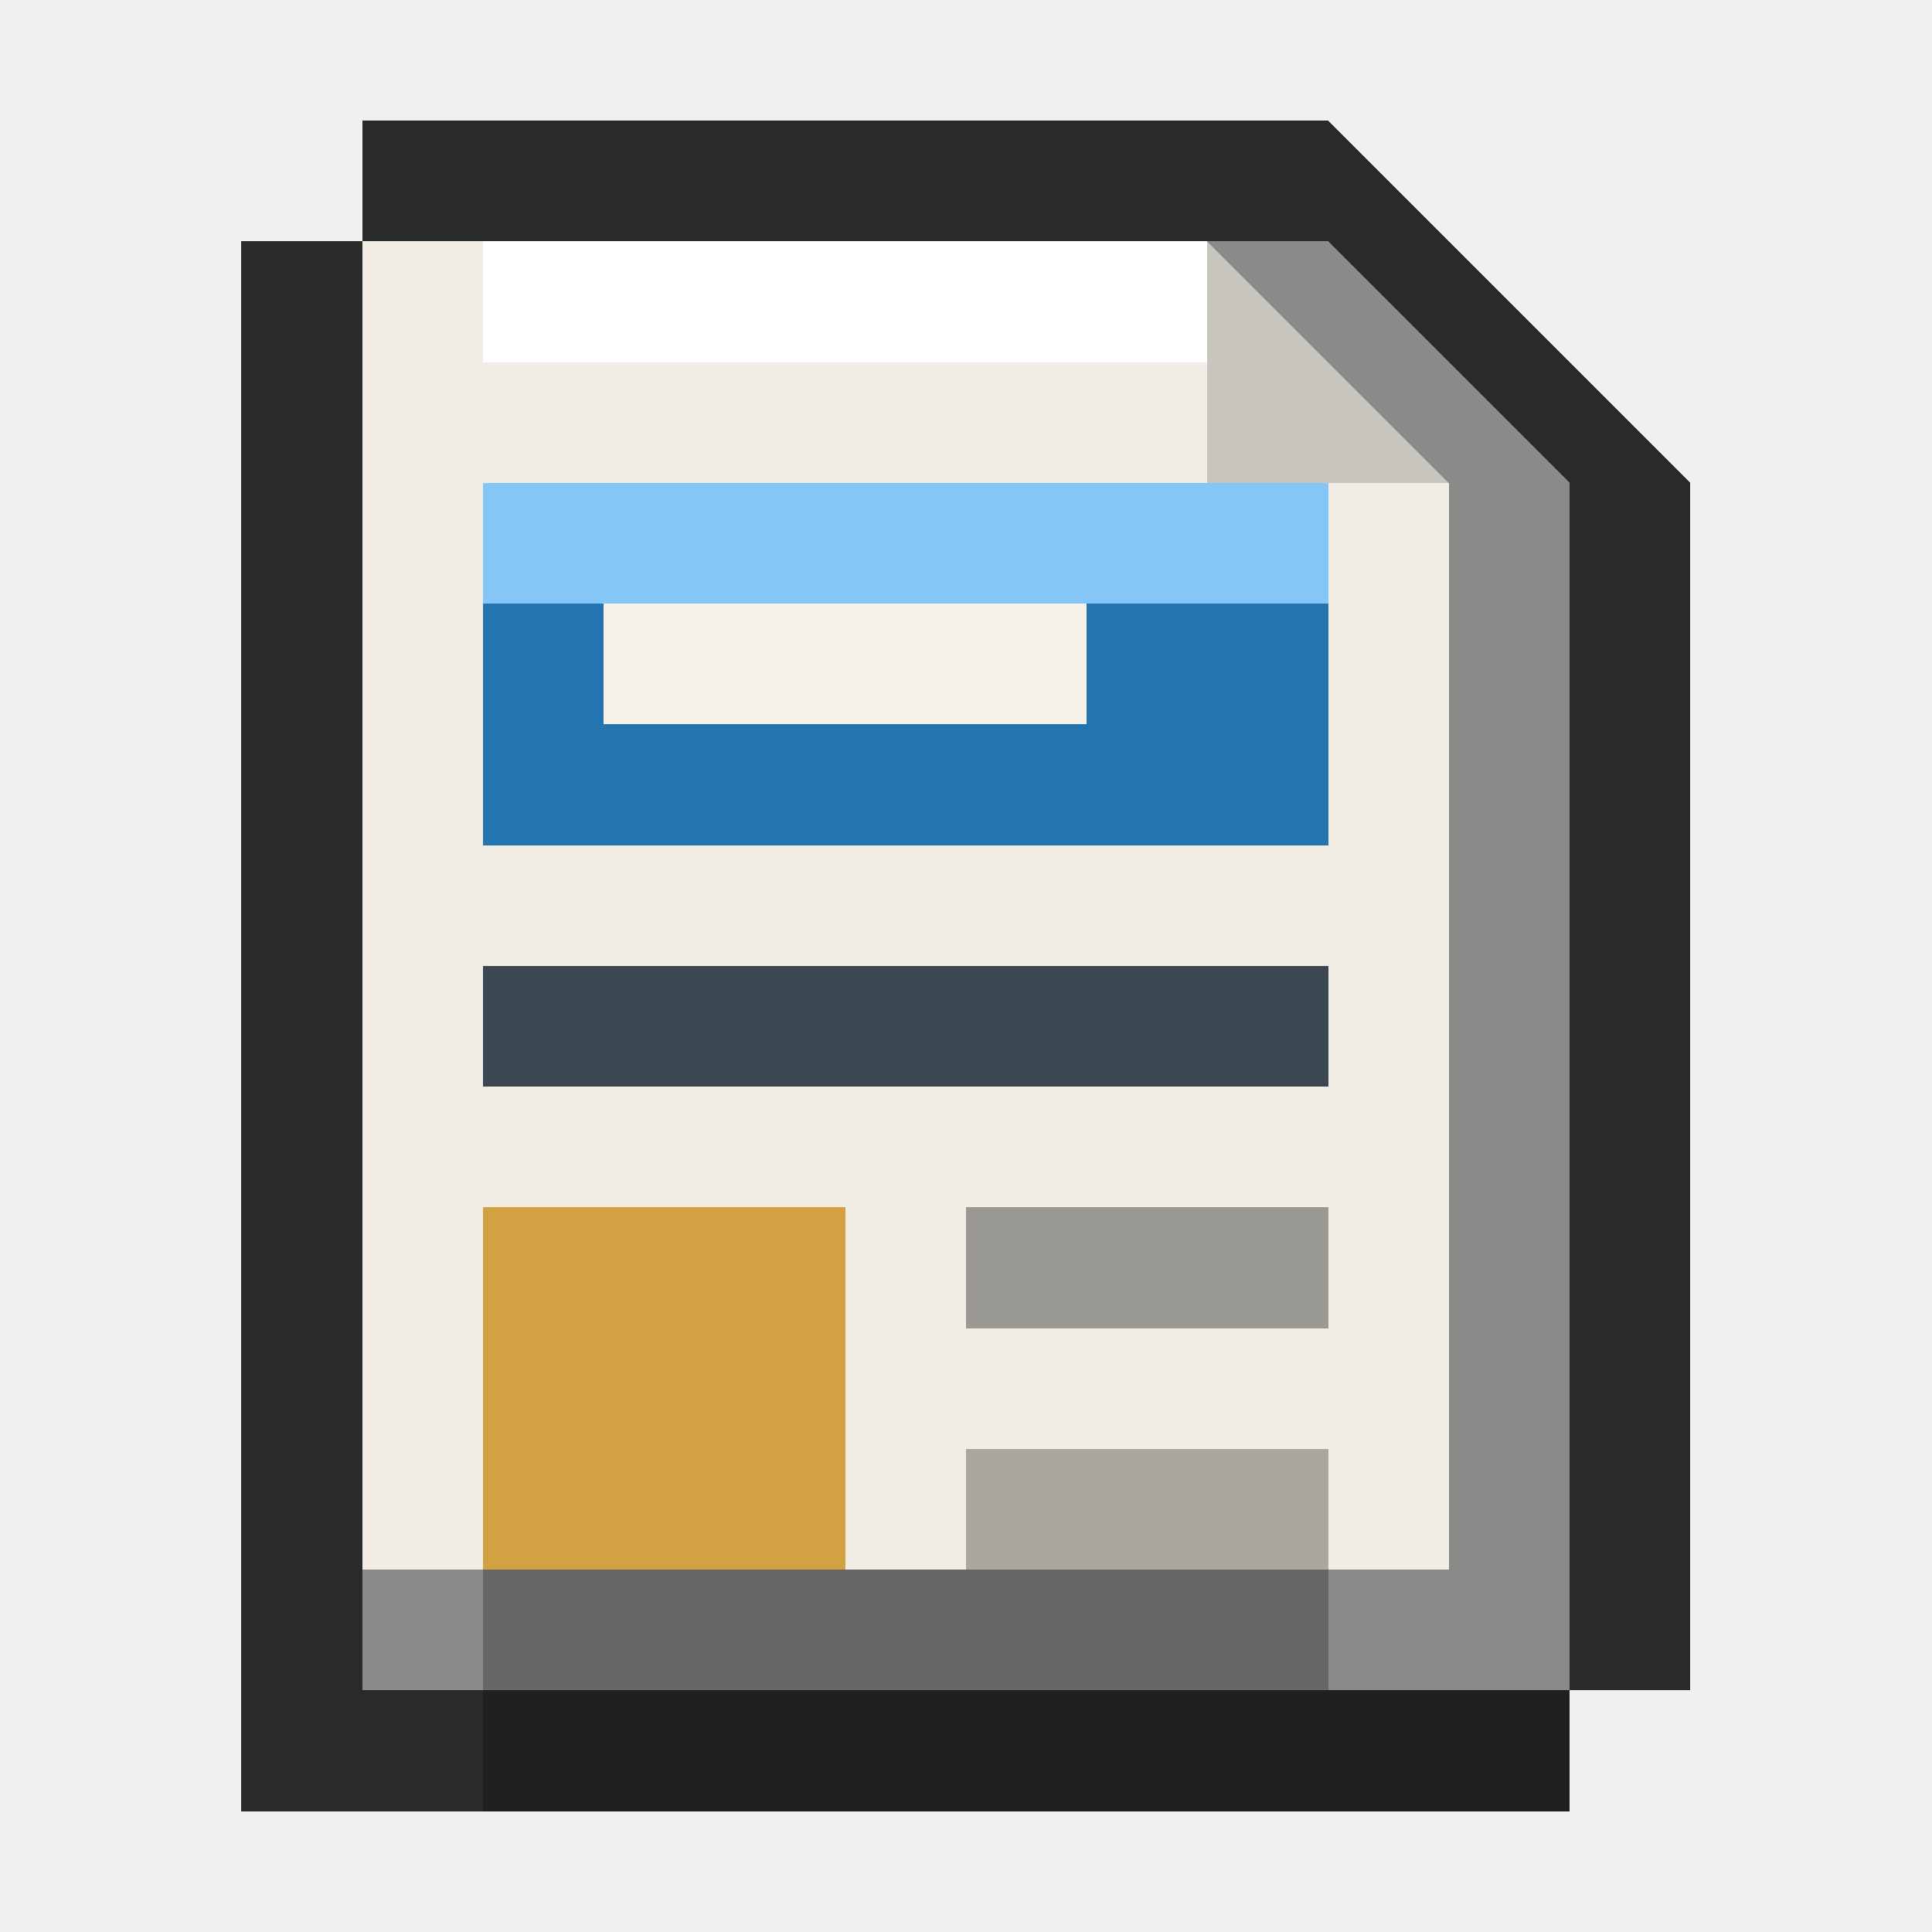
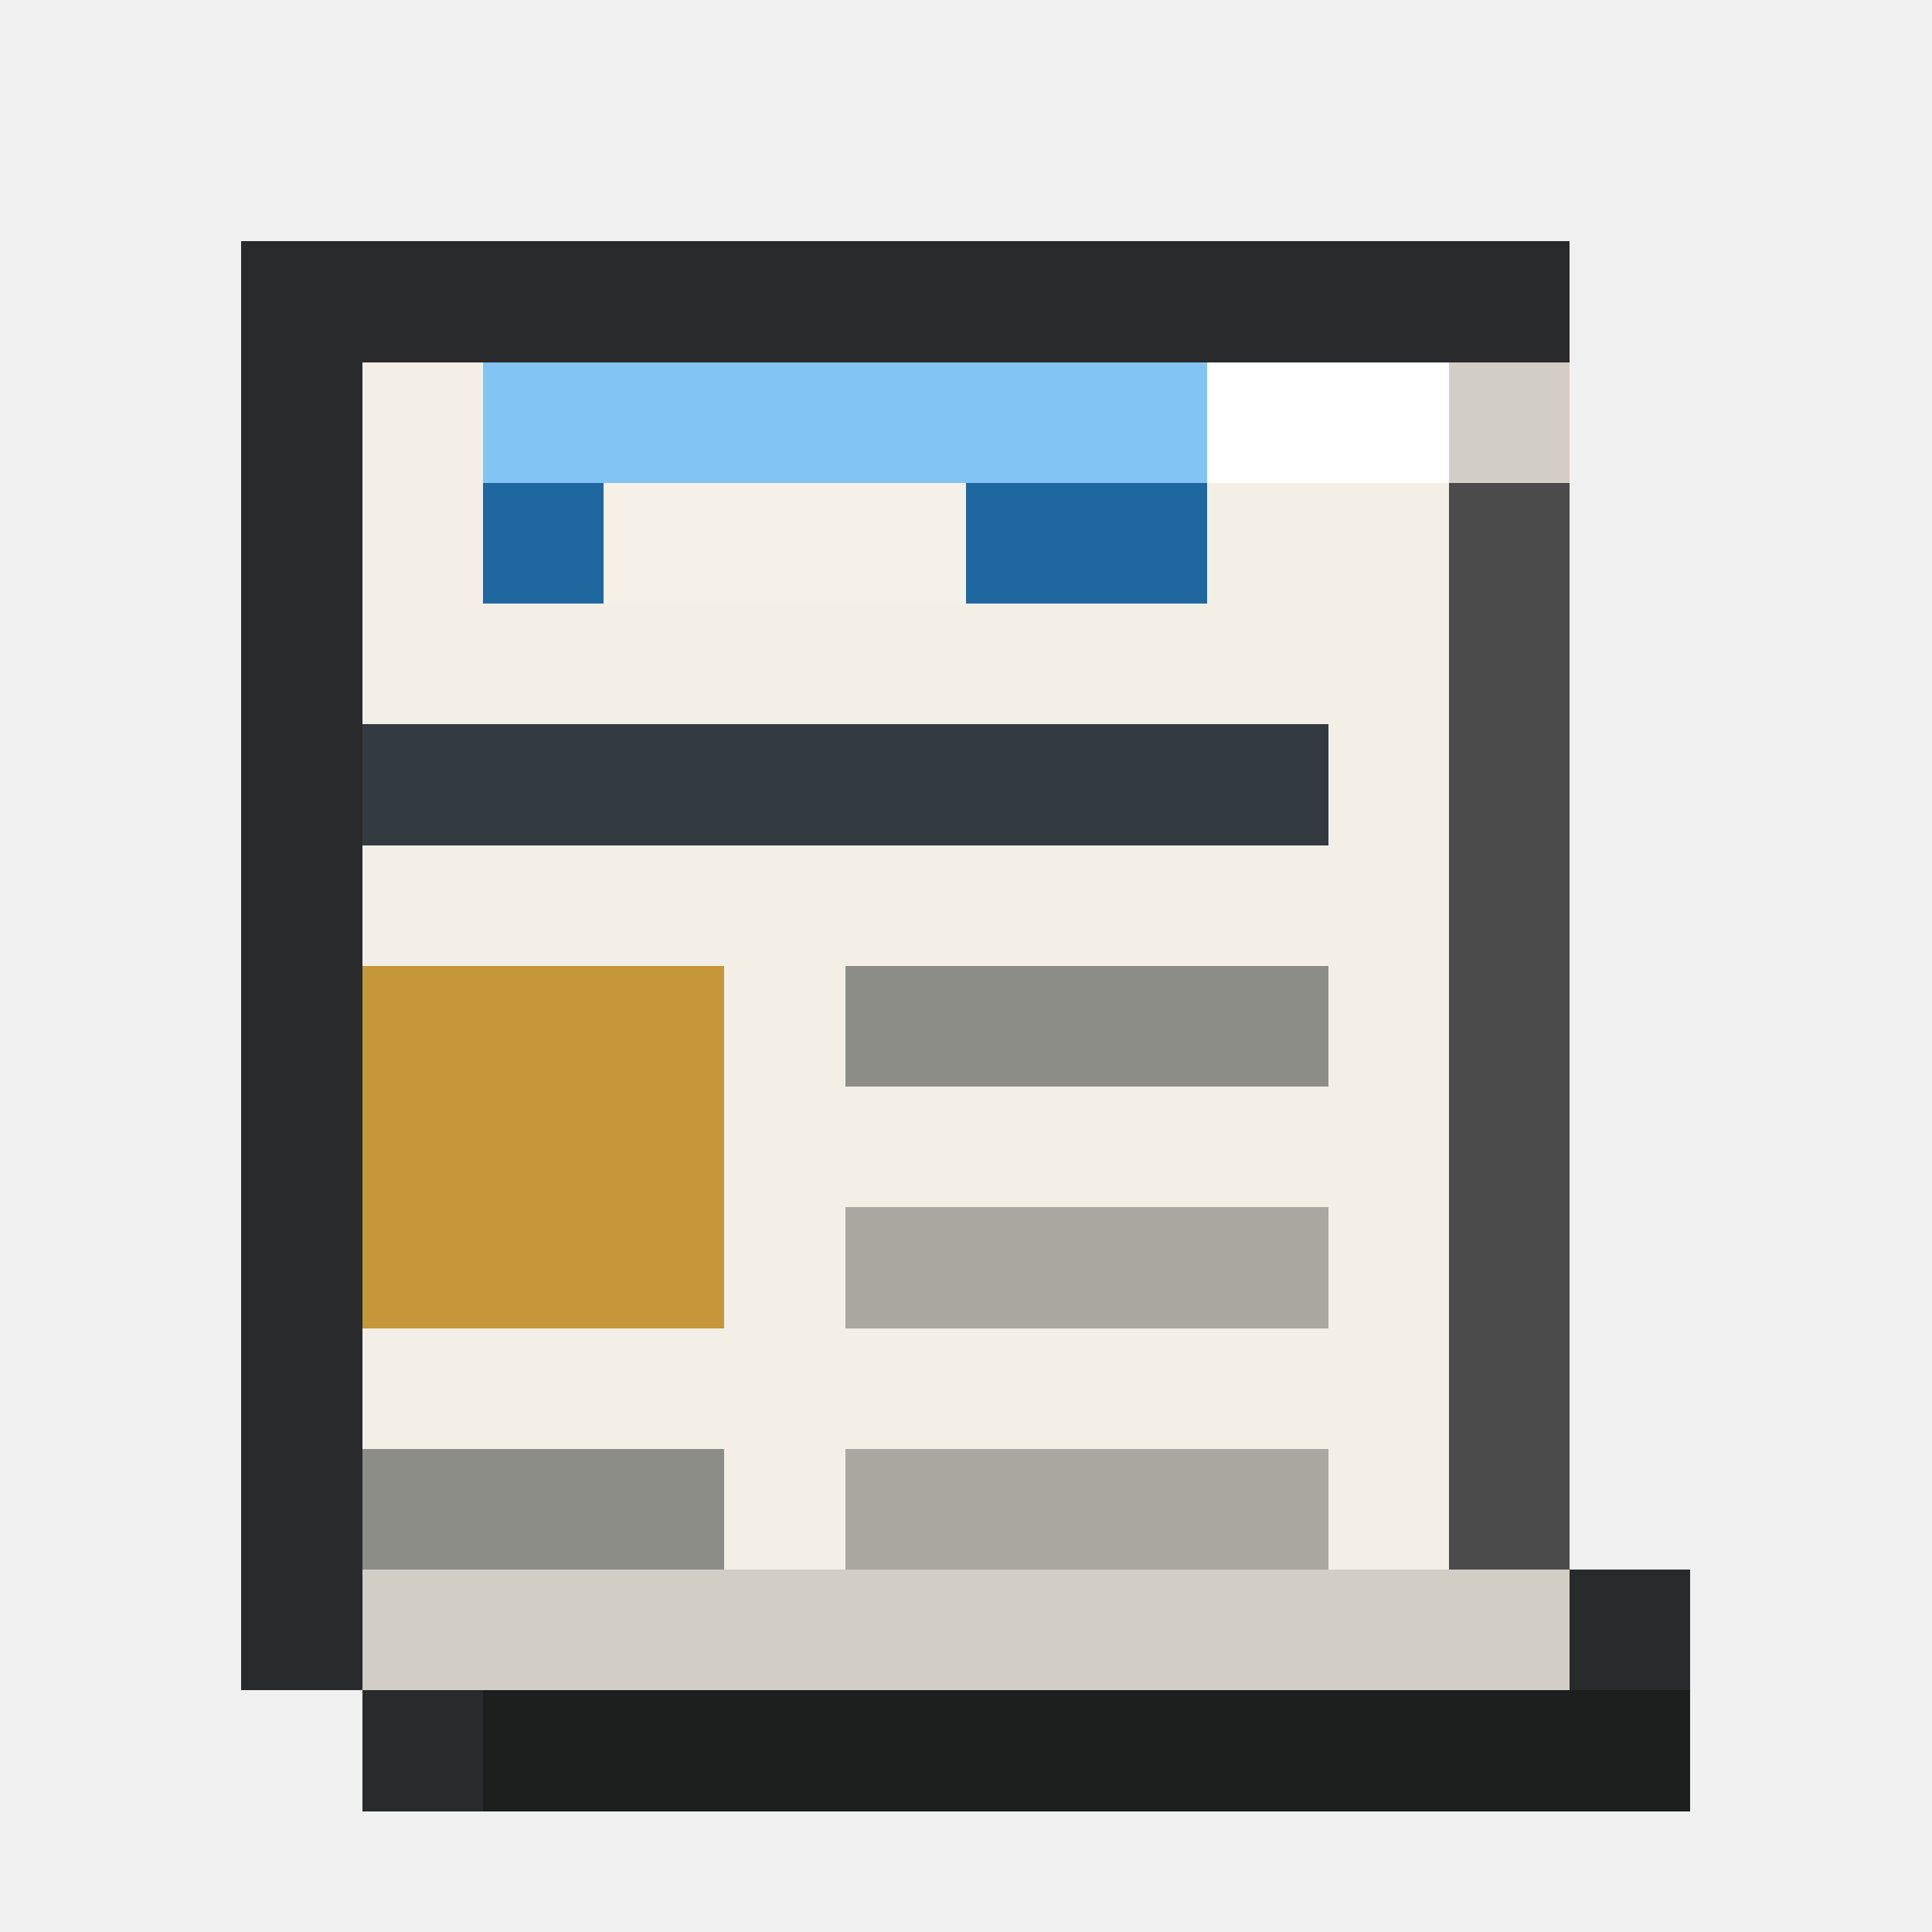
<svg xmlns="http://www.w3.org/2000/svg" viewBox="0 0 16 16" shape-rendering="crispEdges" data-m98-concept="understandingfafsa" data-m98-grid="16">
-   <path fill="#292a2b" d="M3 1H11L14 4V14H13V15H2V2H3Z" />
-   <polygon fill="#8a8b89" points="3,2 11,2 13,4 13,14 3,14" />
-   <polygon fill="#f2eee6" points="3,2 10,2 12,4 12,13 3,13" />
-   <polygon fill="#ffffff" points="4,2 10,2 11,3 4,3" />
-   <polygon fill="#c8c5bf" points="10,2 12,4 10,4" />
-   <rect fill="#2474af" x="4" y="4" width="7" height="3" />
-   <rect fill="#84c6f7" x="4" y="4" width="7" height="1" />
-   <rect fill="#f5f1e8" x="5" y="5" width="4" height="1" />
-   <rect fill="#3a4650" x="4" y="8" width="7" height="1" />
-   <rect fill="#d2a142" x="4" y="10" width="3" height="3" />
-   <rect fill="#9a9893" x="8" y="10" width="3" height="1" />
-   <rect fill="#aaa7a1" x="8" y="12" width="3" height="1" />
-   <rect fill="#666865" x="4" y="13" width="7" height="1" />
-   <rect fill="#1f2021" x="4" y="14" width="9" height="1" />
+   <path fill="#292a2b" d="M2 2H13V13H14V15H3V14H2Z" />
+   <rect fill="#888986" x="4" y="4" width="9" height="10" />
+   <rect fill="#d2cec6" x="3" y="3" width="10" height="11" />
+   <rect fill="#f3efe7" x="3" y="3" width="9" height="10" />
+   <rect fill="#ffffff" x="4" y="3" width="8" height="1" />
+   <rect fill="#1f679f" x="4" y="3" width="6" height="2" />
+   <rect fill="#82c4f4" x="4" y="3" width="6" height="1" />
+   <rect fill="#f5f1e8" x="5" y="4" width="3" height="1" />
+   <rect fill="#343b40" x="3" y="6" width="8" height="1" />
+   <rect fill="#c5963a" x="3" y="8" width="3" height="3" />
+   <rect fill="#8d8d88" x="7" y="8" width="4" height="1" />
+   <rect fill="#aaa7a1" x="7" y="10" width="4" height="1" />
+   <rect fill="#8d8d88" x="3" y="12" width="3" height="1" />
+   <rect fill="#aaa7a1" x="7" y="12" width="4" height="1" />
+   <rect fill="#4a4b4a" x="12" y="4" width="1" height="9" />
+   <rect fill="#1d1e1e" x="4" y="14" width="10" height="1" />
</svg>
